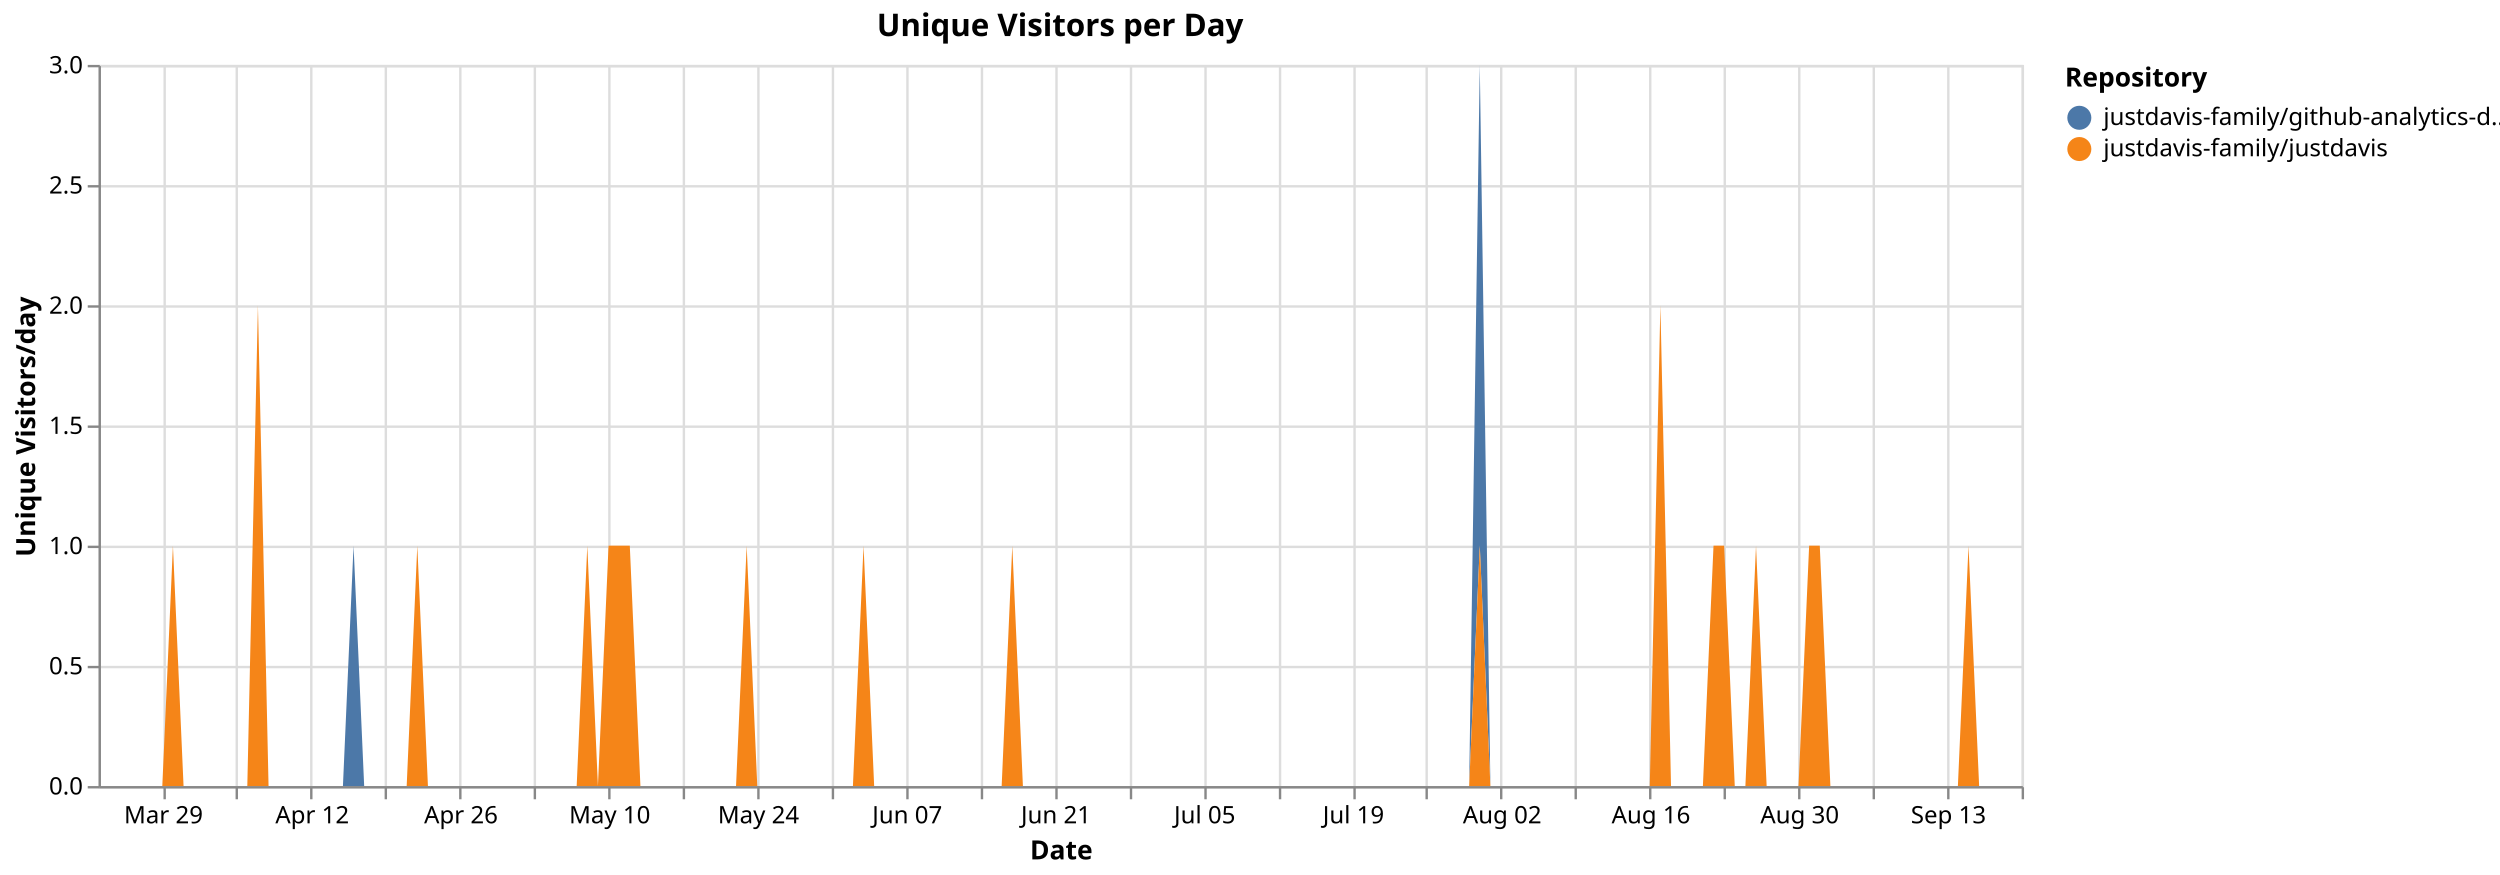
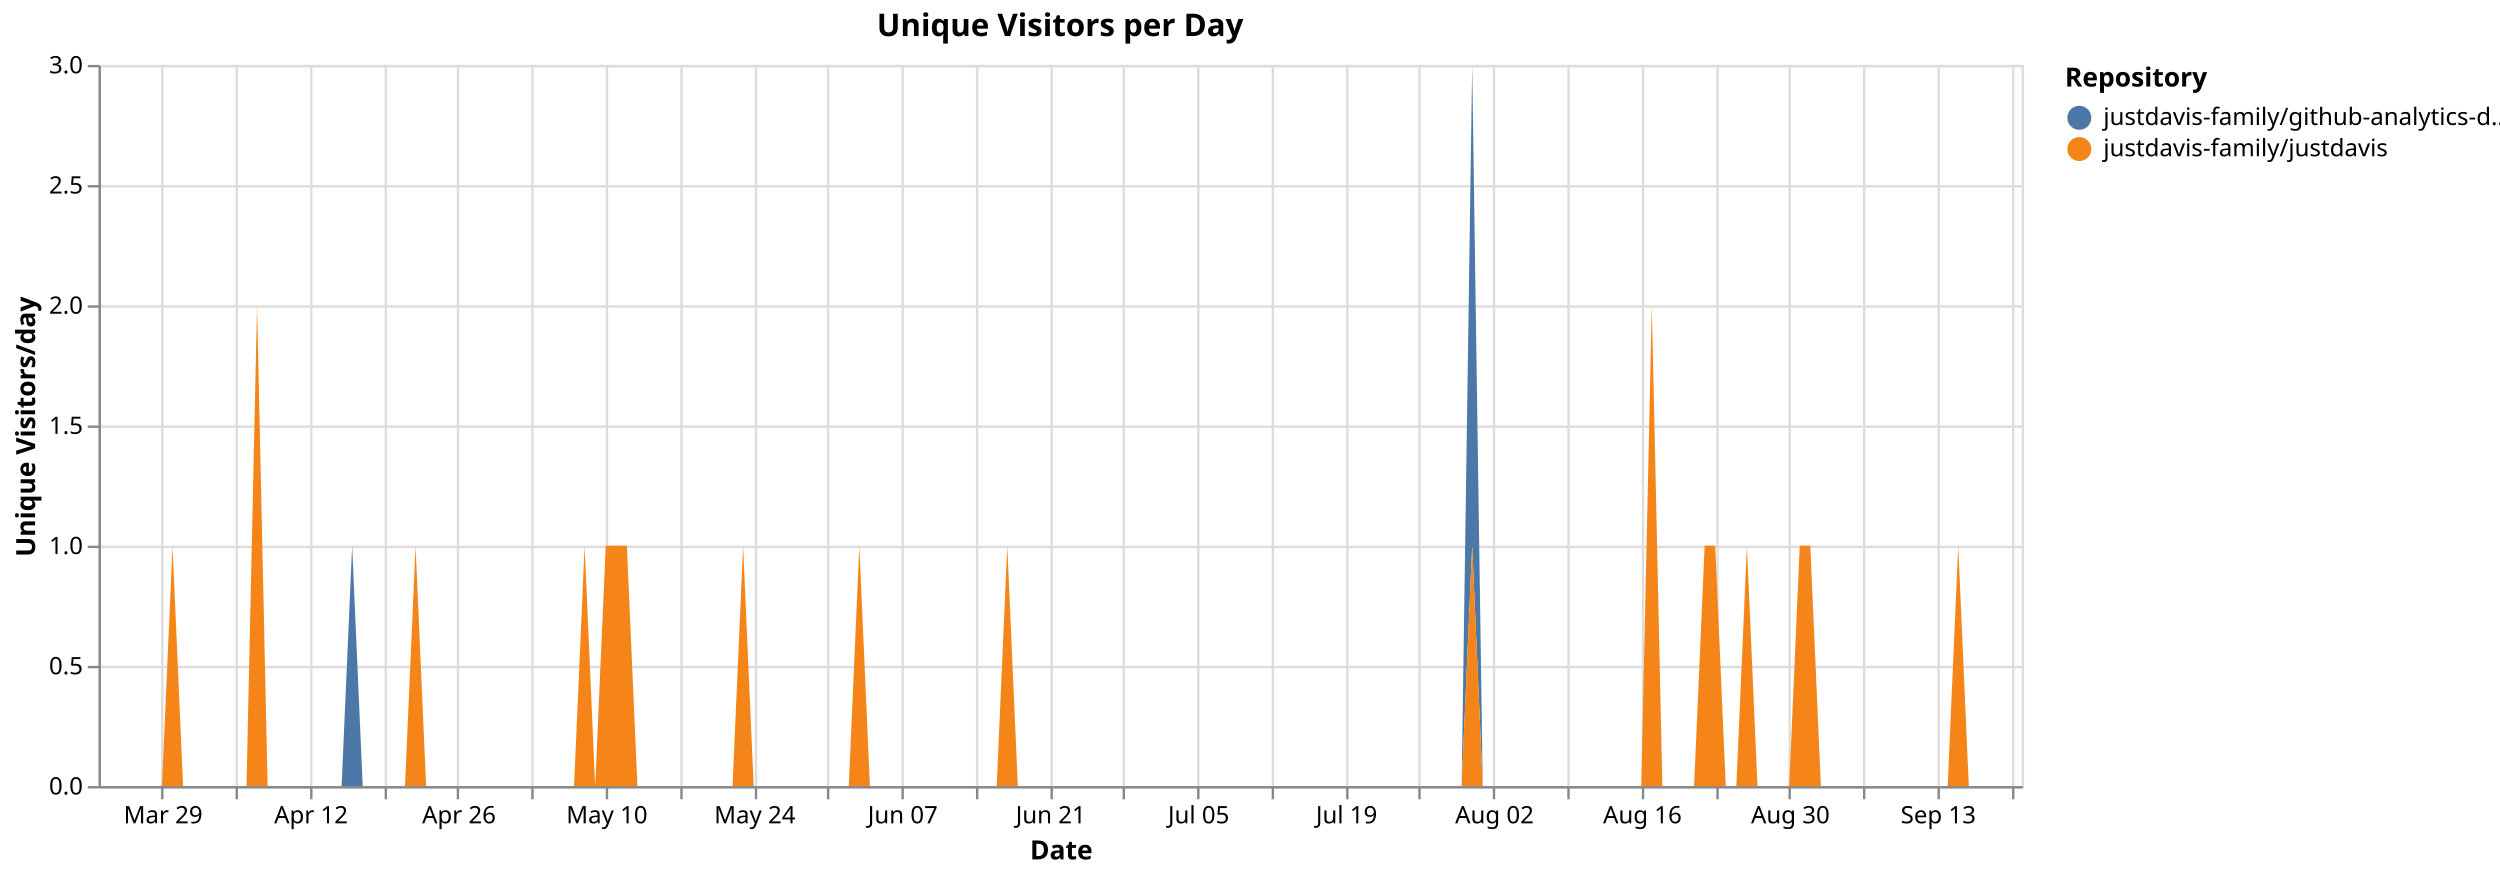
<svg xmlns="http://www.w3.org/2000/svg" version="1.1" class="marks" width="1040" height="364" viewBox="0 0 1040 364">
  <rect width="1040" height="364" fill="white" />
  <g fill="none" stroke-miterlimit="10" transform="translate(41,27)">
    <g class="mark-group role-frame root" role="graphics-object" aria-roledescription="group mark container">
      <g transform="translate(0,0)">
        <path class="background" aria-hidden="true" d="M0.5,0.5h800v300h-800Z" stroke="#ddd" />
        <g>
          <g class="mark-group role-axis" aria-hidden="true">
            <g transform="translate(0.5,300.5)">
              <path class="background" aria-hidden="true" d="M0,0h0v0h0Z" pointer-events="none" />
              <g>
                <g class="mark-rule role-axis-grid" pointer-events="none">
-                   <line transform="translate(27,-300)" x2="0" y2="300" stroke="#ddd" stroke-width="1" opacity="1" />
+                   <line transform="translate(26,-300)" x2="0" y2="300" stroke="#ddd" stroke-width="1" opacity="1" />
                  <line transform="translate(57,-300)" x2="0" y2="300" stroke="#ddd" stroke-width="1" opacity="1" />
                  <line transform="translate(88,-300)" x2="0" y2="300" stroke="#ddd" stroke-width="1" opacity="1" />
                  <line transform="translate(119,-300)" x2="0" y2="300" stroke="#ddd" stroke-width="1" opacity="1" />
-                   <line transform="translate(150,-300)" x2="0" y2="300" stroke="#ddd" stroke-width="1" opacity="1" />
-                   <line transform="translate(181,-300)" x2="0" y2="300" stroke="#ddd" stroke-width="1" opacity="1" />
-                   <line transform="translate(212,-300)" x2="0" y2="300" stroke="#ddd" stroke-width="1" opacity="1" />
-                   <line transform="translate(243,-300)" x2="0" y2="300" stroke="#ddd" stroke-width="1" opacity="1" />
-                   <line transform="translate(274,-300)" x2="0" y2="300" stroke="#ddd" stroke-width="1" opacity="1" />
-                   <line transform="translate(305,-300)" x2="0" y2="300" stroke="#ddd" stroke-width="1" opacity="1" />
-                   <line transform="translate(336,-300)" x2="0" y2="300" stroke="#ddd" stroke-width="1" opacity="1" />
-                   <line transform="translate(367,-300)" x2="0" y2="300" stroke="#ddd" stroke-width="1" opacity="1" />
-                   <line transform="translate(398,-300)" x2="0" y2="300" stroke="#ddd" stroke-width="1" opacity="1" />
-                   <line transform="translate(429,-300)" x2="0" y2="300" stroke="#ddd" stroke-width="1" opacity="1" />
-                   <line transform="translate(460,-300)" x2="0" y2="300" stroke="#ddd" stroke-width="1" opacity="1" />
-                   <line transform="translate(491,-300)" x2="0" y2="300" stroke="#ddd" stroke-width="1" opacity="1" />
-                   <line transform="translate(522,-300)" x2="0" y2="300" stroke="#ddd" stroke-width="1" opacity="1" />
-                   <line transform="translate(552,-300)" x2="0" y2="300" stroke="#ddd" stroke-width="1" opacity="1" />
-                   <line transform="translate(583,-300)" x2="0" y2="300" stroke="#ddd" stroke-width="1" opacity="1" />
-                   <line transform="translate(614,-300)" x2="0" y2="300" stroke="#ddd" stroke-width="1" opacity="1" />
-                   <line transform="translate(645,-300)" x2="0" y2="300" stroke="#ddd" stroke-width="1" opacity="1" />
-                   <line transform="translate(676,-300)" x2="0" y2="300" stroke="#ddd" stroke-width="1" opacity="1" />
-                   <line transform="translate(707,-300)" x2="0" y2="300" stroke="#ddd" stroke-width="1" opacity="1" />
-                   <line transform="translate(738,-300)" x2="0" y2="300" stroke="#ddd" stroke-width="1" opacity="1" />
-                   <line transform="translate(769,-300)" x2="0" y2="300" stroke="#ddd" stroke-width="1" opacity="1" />
-                   <line transform="translate(800,-300)" x2="0" y2="300" stroke="#ddd" stroke-width="1" opacity="1" />
+                   <line transform="translate(149,-300)" x2="0" y2="300" stroke="#ddd" stroke-width="1" opacity="1" />
+                   <line transform="translate(180,-300)" x2="0" y2="300" stroke="#ddd" stroke-width="1" opacity="1" />
+                   <line transform="translate(211,-300)" x2="0" y2="300" stroke="#ddd" stroke-width="1" opacity="1" />
+                   <line transform="translate(242,-300)" x2="0" y2="300" stroke="#ddd" stroke-width="1" opacity="1" />
+                   <line transform="translate(273,-300)" x2="0" y2="300" stroke="#ddd" stroke-width="1" opacity="1" />
+                   <line transform="translate(303,-300)" x2="0" y2="300" stroke="#ddd" stroke-width="1" opacity="1" />
+                   <line transform="translate(334,-300)" x2="0" y2="300" stroke="#ddd" stroke-width="1" opacity="1" />
+                   <line transform="translate(365,-300)" x2="0" y2="300" stroke="#ddd" stroke-width="1" opacity="1" />
+                   <line transform="translate(396,-300)" x2="0" y2="300" stroke="#ddd" stroke-width="1" opacity="1" />
+                   <line transform="translate(426,-300)" x2="0" y2="300" stroke="#ddd" stroke-width="1" opacity="1" />
+                   <line transform="translate(457,-300)" x2="0" y2="300" stroke="#ddd" stroke-width="1" opacity="1" />
+                   <line transform="translate(488,-300)" x2="0" y2="300" stroke="#ddd" stroke-width="1" opacity="1" />
+                   <line transform="translate(519,-300)" x2="0" y2="300" stroke="#ddd" stroke-width="1" opacity="1" />
+                   <line transform="translate(549,-300)" x2="0" y2="300" stroke="#ddd" stroke-width="1" opacity="1" />
+                   <line transform="translate(580,-300)" x2="0" y2="300" stroke="#ddd" stroke-width="1" opacity="1" />
+                   <line transform="translate(611,-300)" x2="0" y2="300" stroke="#ddd" stroke-width="1" opacity="1" />
+                   <line transform="translate(642,-300)" x2="0" y2="300" stroke="#ddd" stroke-width="1" opacity="1" />
+                   <line transform="translate(673,-300)" x2="0" y2="300" stroke="#ddd" stroke-width="1" opacity="1" />
+                   <line transform="translate(703,-300)" x2="0" y2="300" stroke="#ddd" stroke-width="1" opacity="1" />
+                   <line transform="translate(734,-300)" x2="0" y2="300" stroke="#ddd" stroke-width="1" opacity="1" />
+                   <line transform="translate(765,-300)" x2="0" y2="300" stroke="#ddd" stroke-width="1" opacity="1" />
+                   <line transform="translate(796,-300)" x2="0" y2="300" stroke="#ddd" stroke-width="1" opacity="1" />
                </g>
              </g>
              <path class="foreground" aria-hidden="true" d="" pointer-events="none" display="none" />
            </g>
          </g>
          <g class="mark-group role-axis" aria-hidden="true">
            <g transform="translate(0.5,0.5)">
              <path class="background" aria-hidden="true" d="M0,0h0v0h0Z" pointer-events="none" />
              <g>
                <g class="mark-rule role-axis-grid" pointer-events="none">
                  <line transform="translate(0,300)" x2="800" y2="0" stroke="#ddd" stroke-width="1" opacity="1" />
                  <line transform="translate(0,250)" x2="800" y2="0" stroke="#ddd" stroke-width="1" opacity="1" />
                  <line transform="translate(0,200)" x2="800" y2="0" stroke="#ddd" stroke-width="1" opacity="1" />
                  <line transform="translate(0,150)" x2="800" y2="0" stroke="#ddd" stroke-width="1" opacity="1" />
                  <line transform="translate(0,100)" x2="800" y2="0" stroke="#ddd" stroke-width="1" opacity="1" />
                  <line transform="translate(0,50)" x2="800" y2="0" stroke="#ddd" stroke-width="1" opacity="1" />
                  <line transform="translate(0,0)" x2="800" y2="0" stroke="#ddd" stroke-width="1" opacity="1" />
                </g>
              </g>
              <path class="foreground" aria-hidden="true" d="" pointer-events="none" display="none" />
            </g>
          </g>
-           <g class="mark-group role-axis" role="graphics-symbol" aria-roledescription="axis" aria-label="X-axis titled 'Date' for a time scale with values from Monday, 23 March 2026, 12:00:00 AM to Sunday, 20 September 2026, 12:00:00 AM">
+           <g class="mark-group role-axis" role="graphics-symbol" aria-roledescription="axis" aria-label="X-axis titled 'Date' for a time scale with values from Monday, 23 March 2026, 12:00:00 AM to Monday, 21 September 2026, 12:00:00 AM">
            <g transform="translate(0.5,300.5)">
              <path class="background" aria-hidden="true" d="M0,0h0v0h0Z" pointer-events="none" />
              <g>
                <g class="mark-rule role-axis-tick" pointer-events="none">
-                   <line transform="translate(27,0)" x2="0" y2="5" stroke="#888" stroke-width="1" opacity="1" />
+                   <line transform="translate(26,0)" x2="0" y2="5" stroke="#888" stroke-width="1" opacity="1" />
                  <line transform="translate(57,0)" x2="0" y2="5" stroke="#888" stroke-width="1" opacity="1" />
                  <line transform="translate(88,0)" x2="0" y2="5" stroke="#888" stroke-width="1" opacity="1" />
                  <line transform="translate(119,0)" x2="0" y2="5" stroke="#888" stroke-width="1" opacity="1" />
-                   <line transform="translate(150,0)" x2="0" y2="5" stroke="#888" stroke-width="1" opacity="1" />
-                   <line transform="translate(181,0)" x2="0" y2="5" stroke="#888" stroke-width="1" opacity="1" />
-                   <line transform="translate(212,0)" x2="0" y2="5" stroke="#888" stroke-width="1" opacity="1" />
-                   <line transform="translate(243,0)" x2="0" y2="5" stroke="#888" stroke-width="1" opacity="1" />
-                   <line transform="translate(274,0)" x2="0" y2="5" stroke="#888" stroke-width="1" opacity="1" />
-                   <line transform="translate(305,0)" x2="0" y2="5" stroke="#888" stroke-width="1" opacity="1" />
-                   <line transform="translate(336,0)" x2="0" y2="5" stroke="#888" stroke-width="1" opacity="1" />
-                   <line transform="translate(367,0)" x2="0" y2="5" stroke="#888" stroke-width="1" opacity="1" />
-                   <line transform="translate(398,0)" x2="0" y2="5" stroke="#888" stroke-width="1" opacity="1" />
-                   <line transform="translate(429,0)" x2="0" y2="5" stroke="#888" stroke-width="1" opacity="1" />
-                   <line transform="translate(460,0)" x2="0" y2="5" stroke="#888" stroke-width="1" opacity="1" />
-                   <line transform="translate(491,0)" x2="0" y2="5" stroke="#888" stroke-width="1" opacity="1" />
-                   <line transform="translate(522,0)" x2="0" y2="5" stroke="#888" stroke-width="1" opacity="1" />
-                   <line transform="translate(552,0)" x2="0" y2="5" stroke="#888" stroke-width="1" opacity="1" />
-                   <line transform="translate(583,0)" x2="0" y2="5" stroke="#888" stroke-width="1" opacity="1" />
-                   <line transform="translate(614,0)" x2="0" y2="5" stroke="#888" stroke-width="1" opacity="1" />
-                   <line transform="translate(645,0)" x2="0" y2="5" stroke="#888" stroke-width="1" opacity="1" />
-                   <line transform="translate(676,0)" x2="0" y2="5" stroke="#888" stroke-width="1" opacity="1" />
-                   <line transform="translate(707,0)" x2="0" y2="5" stroke="#888" stroke-width="1" opacity="1" />
-                   <line transform="translate(738,0)" x2="0" y2="5" stroke="#888" stroke-width="1" opacity="1" />
-                   <line transform="translate(769,0)" x2="0" y2="5" stroke="#888" stroke-width="1" opacity="1" />
-                   <line transform="translate(800,0)" x2="0" y2="5" stroke="#888" stroke-width="1" opacity="1" />
+                   <line transform="translate(149,0)" x2="0" y2="5" stroke="#888" stroke-width="1" opacity="1" />
+                   <line transform="translate(180,0)" x2="0" y2="5" stroke="#888" stroke-width="1" opacity="1" />
+                   <line transform="translate(211,0)" x2="0" y2="5" stroke="#888" stroke-width="1" opacity="1" />
+                   <line transform="translate(242,0)" x2="0" y2="5" stroke="#888" stroke-width="1" opacity="1" />
+                   <line transform="translate(273,0)" x2="0" y2="5" stroke="#888" stroke-width="1" opacity="1" />
+                   <line transform="translate(303,0)" x2="0" y2="5" stroke="#888" stroke-width="1" opacity="1" />
+                   <line transform="translate(334,0)" x2="0" y2="5" stroke="#888" stroke-width="1" opacity="1" />
+                   <line transform="translate(365,0)" x2="0" y2="5" stroke="#888" stroke-width="1" opacity="1" />
+                   <line transform="translate(396,0)" x2="0" y2="5" stroke="#888" stroke-width="1" opacity="1" />
+                   <line transform="translate(426,0)" x2="0" y2="5" stroke="#888" stroke-width="1" opacity="1" />
+                   <line transform="translate(457,0)" x2="0" y2="5" stroke="#888" stroke-width="1" opacity="1" />
+                   <line transform="translate(488,0)" x2="0" y2="5" stroke="#888" stroke-width="1" opacity="1" />
+                   <line transform="translate(519,0)" x2="0" y2="5" stroke="#888" stroke-width="1" opacity="1" />
+                   <line transform="translate(549,0)" x2="0" y2="5" stroke="#888" stroke-width="1" opacity="1" />
+                   <line transform="translate(580,0)" x2="0" y2="5" stroke="#888" stroke-width="1" opacity="1" />
+                   <line transform="translate(611,0)" x2="0" y2="5" stroke="#888" stroke-width="1" opacity="1" />
+                   <line transform="translate(642,0)" x2="0" y2="5" stroke="#888" stroke-width="1" opacity="1" />
+                   <line transform="translate(673,0)" x2="0" y2="5" stroke="#888" stroke-width="1" opacity="1" />
+                   <line transform="translate(703,0)" x2="0" y2="5" stroke="#888" stroke-width="1" opacity="1" />
+                   <line transform="translate(734,0)" x2="0" y2="5" stroke="#888" stroke-width="1" opacity="1" />
+                   <line transform="translate(765,0)" x2="0" y2="5" stroke="#888" stroke-width="1" opacity="1" />
+                   <line transform="translate(796,0)" x2="0" y2="5" stroke="#888" stroke-width="1" opacity="1" />
                </g>
                <g class="mark-text role-axis-label" pointer-events="none">
-                   <text text-anchor="middle" transform="translate(26.51934,15)" font-family="sans-serif" font-size="10px" fill="#000" opacity="1">Mar 29</text>
-                   <text text-anchor="middle" transform="translate(57.45856,15)" font-family="sans-serif" font-size="10px" fill="#000" opacity="0">Apr 05</text>
-                   <text text-anchor="middle" transform="translate(88.39779,15)" font-family="sans-serif" font-size="10px" fill="#000" opacity="1">Apr 12</text>
-                   <text text-anchor="middle" transform="translate(119.337,15)" font-family="sans-serif" font-size="10px" fill="#000" opacity="0">Apr 19</text>
-                   <text text-anchor="middle" transform="translate(150.2762,15)" font-family="sans-serif" font-size="10px" fill="#000" opacity="1">Apr 26</text>
-                   <text text-anchor="middle" transform="translate(181.2155,15)" font-family="sans-serif" font-size="10px" fill="#000" opacity="0">May 03</text>
-                   <text text-anchor="middle" transform="translate(212.1547,15)" font-family="sans-serif" font-size="10px" fill="#000" opacity="1">May 10</text>
-                   <text text-anchor="middle" transform="translate(243.0939,15)" font-family="sans-serif" font-size="10px" fill="#000" opacity="0">May 17</text>
-                   <text text-anchor="middle" transform="translate(274.0331,15)" font-family="sans-serif" font-size="10px" fill="#000" opacity="1">May 24</text>
-                   <text text-anchor="middle" transform="translate(304.9724,15)" font-family="sans-serif" font-size="10px" fill="#000" opacity="0">May 31</text>
-                   <text text-anchor="middle" transform="translate(335.9116,15)" font-family="sans-serif" font-size="10px" fill="#000" opacity="1">Jun 07</text>
-                   <text text-anchor="middle" transform="translate(366.8508,15)" font-family="sans-serif" font-size="10px" fill="#000" opacity="0">Jun 14</text>
-                   <text text-anchor="middle" transform="translate(397.7901,15)" font-family="sans-serif" font-size="10px" fill="#000" opacity="1">Jun 21</text>
-                   <text text-anchor="middle" transform="translate(428.7293,15)" font-family="sans-serif" font-size="10px" fill="#000" opacity="0">Jun 28</text>
-                   <text text-anchor="middle" transform="translate(459.6685,15)" font-family="sans-serif" font-size="10px" fill="#000" opacity="1">Jul 05</text>
-                   <text text-anchor="middle" transform="translate(490.6077,15)" font-family="sans-serif" font-size="10px" fill="#000" opacity="0">Jul 12</text>
-                   <text text-anchor="middle" transform="translate(521.547,15)" font-family="sans-serif" font-size="10px" fill="#000" opacity="1">Jul 19</text>
-                   <text text-anchor="middle" transform="translate(552.4862,15)" font-family="sans-serif" font-size="10px" fill="#000" opacity="0">Jul 26</text>
-                   <text text-anchor="middle" transform="translate(583.4254,15)" font-family="sans-serif" font-size="10px" fill="#000" opacity="1">Aug 02</text>
-                   <text text-anchor="middle" transform="translate(614.3646,15)" font-family="sans-serif" font-size="10px" fill="#000" opacity="0">Aug 09</text>
-                   <text text-anchor="middle" transform="translate(645.3039,15)" font-family="sans-serif" font-size="10px" fill="#000" opacity="1">Aug 16</text>
-                   <text text-anchor="middle" transform="translate(676.2431,15)" font-family="sans-serif" font-size="10px" fill="#000" opacity="0">Aug 23</text>
-                   <text text-anchor="middle" transform="translate(707.1823,15)" font-family="sans-serif" font-size="10px" fill="#000" opacity="1">Aug 30</text>
-                   <text text-anchor="middle" transform="translate(738.1215,15)" font-family="sans-serif" font-size="10px" fill="#000" opacity="0">Sep 06</text>
-                   <text text-anchor="middle" transform="translate(769.0608,15)" font-family="sans-serif" font-size="10px" fill="#000" opacity="1">Sep 13</text>
-                   <text text-anchor="end" transform="translate(800,15)" font-family="sans-serif" font-size="10px" fill="#000" opacity="0">Sep 20</text>
+                   <text text-anchor="middle" transform="translate(26.37363,15)" font-family="sans-serif" font-size="10px" fill="#000" opacity="1">Mar 29</text>
+                   <text text-anchor="middle" transform="translate(57.14286,15)" font-family="sans-serif" font-size="10px" fill="#000" opacity="0">Apr 05</text>
+                   <text text-anchor="middle" transform="translate(87.91209,15)" font-family="sans-serif" font-size="10px" fill="#000" opacity="1">Apr 12</text>
+                   <text text-anchor="middle" transform="translate(118.6813,15)" font-family="sans-serif" font-size="10px" fill="#000" opacity="0">Apr 19</text>
+                   <text text-anchor="middle" transform="translate(149.4505,15)" font-family="sans-serif" font-size="10px" fill="#000" opacity="1">Apr 26</text>
+                   <text text-anchor="middle" transform="translate(180.2198,15)" font-family="sans-serif" font-size="10px" fill="#000" opacity="0">May 03</text>
+                   <text text-anchor="middle" transform="translate(210.989,15)" font-family="sans-serif" font-size="10px" fill="#000" opacity="1">May 10</text>
+                   <text text-anchor="middle" transform="translate(241.7582,15)" font-family="sans-serif" font-size="10px" fill="#000" opacity="0">May 17</text>
+                   <text text-anchor="middle" transform="translate(272.5275,15)" font-family="sans-serif" font-size="10px" fill="#000" opacity="1">May 24</text>
+                   <text text-anchor="middle" transform="translate(303.2967,15)" font-family="sans-serif" font-size="10px" fill="#000" opacity="0">May 31</text>
+                   <text text-anchor="middle" transform="translate(334.0659,15)" font-family="sans-serif" font-size="10px" fill="#000" opacity="1">Jun 07</text>
+                   <text text-anchor="middle" transform="translate(364.8352,15)" font-family="sans-serif" font-size="10px" fill="#000" opacity="0">Jun 14</text>
+                   <text text-anchor="middle" transform="translate(395.6044,15)" font-family="sans-serif" font-size="10px" fill="#000" opacity="1">Jun 21</text>
+                   <text text-anchor="middle" transform="translate(426.3736,15)" font-family="sans-serif" font-size="10px" fill="#000" opacity="0">Jun 28</text>
+                   <text text-anchor="middle" transform="translate(457.1429,15)" font-family="sans-serif" font-size="10px" fill="#000" opacity="1">Jul 05</text>
+                   <text text-anchor="middle" transform="translate(487.9121,15)" font-family="sans-serif" font-size="10px" fill="#000" opacity="0">Jul 12</text>
+                   <text text-anchor="middle" transform="translate(518.6813,15)" font-family="sans-serif" font-size="10px" fill="#000" opacity="1">Jul 19</text>
+                   <text text-anchor="middle" transform="translate(549.4505,15)" font-family="sans-serif" font-size="10px" fill="#000" opacity="0">Jul 26</text>
+                   <text text-anchor="middle" transform="translate(580.2198,15)" font-family="sans-serif" font-size="10px" fill="#000" opacity="1">Aug 02</text>
+                   <text text-anchor="middle" transform="translate(610.989,15)" font-family="sans-serif" font-size="10px" fill="#000" opacity="0">Aug 09</text>
+                   <text text-anchor="middle" transform="translate(641.7582,15)" font-family="sans-serif" font-size="10px" fill="#000" opacity="1">Aug 16</text>
+                   <text text-anchor="middle" transform="translate(672.5275,15)" font-family="sans-serif" font-size="10px" fill="#000" opacity="0">Aug 23</text>
+                   <text text-anchor="middle" transform="translate(703.2967,15)" font-family="sans-serif" font-size="10px" fill="#000" opacity="1">Aug 30</text>
+                   <text text-anchor="middle" transform="translate(734.0659,15)" font-family="sans-serif" font-size="10px" fill="#000" opacity="0">Sep 06</text>
+                   <text text-anchor="middle" transform="translate(764.8352,15)" font-family="sans-serif" font-size="10px" fill="#000" opacity="1">Sep 13</text>
+                   <text text-anchor="middle" transform="translate(795.6044,15)" font-family="sans-serif" font-size="10px" fill="#000" opacity="0">Sep 20</text>
                </g>
                <g class="mark-rule role-axis-domain" pointer-events="none">
                  <line transform="translate(0,0)" x2="800" y2="0" stroke="#888" stroke-width="1" opacity="1" />
                </g>
                <g class="mark-text role-axis-title" pointer-events="none">
                  <text text-anchor="middle" transform="translate(400,30)" font-family="sans-serif" font-size="11px" font-weight="bold" fill="#000" opacity="1">Date</text>
                </g>
              </g>
              <path class="foreground" aria-hidden="true" d="" pointer-events="none" display="none" />
            </g>
          </g>
          <g class="mark-group role-axis" role="graphics-symbol" aria-roledescription="axis" aria-label="Y-axis titled 'Unique Visitors/day' for a linear scale with values from 0.0 to 3.0">
            <g transform="translate(0.5,0.5)">
              <path class="background" aria-hidden="true" d="M0,0h0v0h0Z" pointer-events="none" />
              <g>
                <g class="mark-rule role-axis-tick" pointer-events="none">
                  <line transform="translate(0,300)" x2="-5" y2="0" stroke="#888" stroke-width="1" opacity="1" />
                  <line transform="translate(0,250)" x2="-5" y2="0" stroke="#888" stroke-width="1" opacity="1" />
                  <line transform="translate(0,200)" x2="-5" y2="0" stroke="#888" stroke-width="1" opacity="1" />
                  <line transform="translate(0,150)" x2="-5" y2="0" stroke="#888" stroke-width="1" opacity="1" />
                  <line transform="translate(0,100)" x2="-5" y2="0" stroke="#888" stroke-width="1" opacity="1" />
                  <line transform="translate(0,50)" x2="-5" y2="0" stroke="#888" stroke-width="1" opacity="1" />
                  <line transform="translate(0,0)" x2="-5" y2="0" stroke="#888" stroke-width="1" opacity="1" />
                </g>
                <g class="mark-text role-axis-label" pointer-events="none">
                  <text text-anchor="end" transform="translate(-7,303)" font-family="sans-serif" font-size="10px" fill="#000" opacity="1">0.0</text>
                  <text text-anchor="end" transform="translate(-7,253)" font-family="sans-serif" font-size="10px" fill="#000" opacity="1">0.5</text>
                  <text text-anchor="end" transform="translate(-7,203)" font-family="sans-serif" font-size="10px" fill="#000" opacity="1">1.0</text>
                  <text text-anchor="end" transform="translate(-7,153)" font-family="sans-serif" font-size="10px" fill="#000" opacity="1">1.5</text>
                  <text text-anchor="end" transform="translate(-7,103)" font-family="sans-serif" font-size="10px" fill="#000" opacity="1">2.0</text>
                  <text text-anchor="end" transform="translate(-7,53)" font-family="sans-serif" font-size="10px" fill="#000" opacity="1">2.5</text>
                  <text text-anchor="end" transform="translate(-7,3)" font-family="sans-serif" font-size="10px" fill="#000" opacity="1">3.0</text>
                </g>
                <g class="mark-rule role-axis-domain" pointer-events="none">
                  <line transform="translate(0,300)" x2="0" y2="-300" stroke="#888" stroke-width="1" opacity="1" />
                </g>
                <g class="mark-text role-axis-title" pointer-events="none">
                  <text text-anchor="middle" transform="translate(-24.90137,150) rotate(-90) translate(0,-2)" font-family="sans-serif" font-size="11px" font-weight="bold" fill="#000" opacity="1">Unique Visitors/day</text>
                </g>
              </g>
              <path class="foreground" aria-hidden="true" d="" pointer-events="none" display="none" />
            </g>
          </g>
          <g class="mark-group role-scope pathgroup" role="graphics-object" aria-roledescription="group mark container">
            <g transform="translate(0,0)">
              <path class="background" aria-hidden="true" d="M0,0h800v300h-800Z" />
              <g>
                <g class="mark-area role-mark marks" role="graphics-object" aria-roledescription="area mark container">
-                   <path aria-label="Date: Mar 23, 2026; Unique Visitors/day: 0; Repository: justdavis-family/github-analytics-data" role="graphics-symbol" aria-roledescription="area mark" d="M0,300L4.42,300L8.84,300L13.26,300L17.68,300L22.099,300L26.519,300L30.939,200L35.359,300L39.779,300L44.199,300L48.619,300L53.039,300L57.459,300L61.878,300L66.298,100L70.718,300L75.138,300L79.558,300L83.978,300L88.398,300L92.818,300L97.238,300L101.657,300L106.077,200L110.497,300L114.917,300L119.337,300L123.757,300L128.177,300L132.597,200L137.017,300L141.436,300L145.856,300L150.276,300L154.696,300L159.116,300L163.536,300L167.956,300L172.376,300L176.796,300L181.215,300L185.635,300L190.055,300L194.475,300L198.895,300L203.315,200L207.735,300L212.155,200L216.575,200L220.994,200L225.414,300L229.834,300L234.254,300L238.674,300L243.094,300L247.514,300L251.934,300L256.354,300L260.773,300L265.193,300L269.613,200L274.033,300L278.453,300L282.873,300L287.293,300L291.713,300L296.133,300L300.552,300L304.972,300L309.392,300L313.812,300L318.232,200L322.652,300L327.072,300L331.492,300L335.912,300L340.331,300L344.751,300L349.171,300L353.591,300L358.011,300L362.431,300L366.851,300L371.271,300L375.691,300L380.11,200L384.53,300L388.95,300L393.37,300L397.79,300L402.21,300L406.63,300L411.05,300L415.47,300L419.89,300L424.309,300L428.729,300L433.149,300L437.569,300L441.989,300L446.409,300L450.829,300L455.249,300L459.669,300L464.088,300L468.508,300L472.928,300L477.348,300L481.768,300L486.188,300L490.608,300L495.028,300L499.448,300L503.867,300L508.287,300L512.707,300L517.127,300L521.547,300L525.967,300L530.387,300L534.807,300L539.227,300L543.646,300L548.066,300L552.486,300L556.906,300L561.326,300L565.746,300L570.166,300L574.586,0L579.006,300L583.425,300L587.845,300L592.265,300L596.685,300L601.105,300L605.525,300L609.945,300L614.365,300L618.785,300L623.204,300L627.624,300L632.044,300L636.464,300L640.884,300L645.304,300L649.724,100L654.144,300L658.564,300L662.983,300L667.403,300L671.823,200L676.243,200L680.663,300L685.083,300L689.503,200L693.923,300L698.343,300L702.762,300L707.182,300L711.602,200L716.022,200L720.442,300L724.862,300L729.282,300L733.702,300L738.122,300L742.541,300L746.961,300L751.381,300L755.801,300L760.221,300L764.641,300L769.061,300L773.481,300L777.901,200L782.32,300L786.74,300L791.16,300L795.58,300L800,300L800,300L795.58,300L791.16,300L786.74,300L782.32,300L777.901,200L773.481,300L769.061,300L764.641,300L760.221,300L755.801,300L751.381,300L746.961,300L742.541,300L738.122,300L733.702,300L729.282,300L724.862,300L720.442,300L716.022,200L711.602,200L707.182,300L702.762,300L698.343,300L693.923,300L689.503,200L685.083,300L680.663,300L676.243,200L671.823,200L667.403,300L662.983,300L658.564,300L654.144,300L649.724,100L645.304,300L640.884,300L636.464,300L632.044,300L627.624,300L623.204,300L618.785,300L614.365,300L609.945,300L605.525,300L601.105,300L596.685,300L592.265,300L587.845,300L583.425,300L579.006,300L574.586,200L570.166,300L565.746,300L561.326,300L556.906,300L552.486,300L548.066,300L543.646,300L539.227,300L534.807,300L530.387,300L525.967,300L521.547,300L517.127,300L512.707,300L508.287,300L503.867,300L499.448,300L495.028,300L490.608,300L486.188,300L481.768,300L477.348,300L472.928,300L468.508,300L464.088,300L459.669,300L455.249,300L450.829,300L446.409,300L441.989,300L437.569,300L433.149,300L428.729,300L424.309,300L419.89,300L415.47,300L411.05,300L406.63,300L402.21,300L397.79,300L393.37,300L388.95,300L384.53,300L380.11,200L375.691,300L371.271,300L366.851,300L362.431,300L358.011,300L353.591,300L349.171,300L344.751,300L340.331,300L335.912,300L331.492,300L327.072,300L322.652,300L318.232,200L313.812,300L309.392,300L304.972,300L300.552,300L296.133,300L291.713,300L287.293,300L282.873,300L278.453,300L274.033,300L269.613,200L265.193,300L260.773,300L256.354,300L251.934,300L247.514,300L243.094,300L238.674,300L234.254,300L229.834,300L225.414,300L220.994,200L216.575,200L212.155,200L207.735,300L203.315,200L198.895,300L194.475,300L190.055,300L185.635,300L181.215,300L176.796,300L172.376,300L167.956,300L163.536,300L159.116,300L154.696,300L150.276,300L145.856,300L141.436,300L137.017,300L132.597,200L128.177,300L123.757,300L119.337,300L114.917,300L110.497,300L106.077,300L101.657,300L97.238,300L92.818,300L88.398,300L83.978,300L79.558,300L75.138,300L70.718,300L66.298,100L61.878,300L57.459,300L53.039,300L48.619,300L44.199,300L39.779,300L35.359,300L30.939,200L26.519,300L22.099,300L17.68,300L13.26,300L8.84,300L4.42,300L0,300Z" fill="#4c78a8" />
+                   <path aria-label="Date: Mar 23, 2026; Unique Visitors/day: 0; Repository: justdavis-family/github-analytics-data" role="graphics-symbol" aria-roledescription="area mark" d="M0,300L4.396,300L8.791,300L13.187,300L17.582,300L21.978,300L26.374,300L30.769,200L35.165,300L39.56,300L43.956,300L48.352,300L52.747,300L57.143,300L61.538,300L65.934,100L70.33,300L74.725,300L79.121,300L83.516,300L87.912,300L92.308,300L96.703,300L101.099,300L105.495,200L109.89,300L114.286,300L118.681,300L123.077,300L127.473,300L131.868,200L136.264,300L140.659,300L145.055,300L149.451,300L153.846,300L158.242,300L162.637,300L167.033,300L171.429,300L175.824,300L180.22,300L184.615,300L189.011,300L193.407,300L197.802,300L202.198,200L206.593,300L210.989,200L215.385,200L219.78,200L224.176,300L228.571,300L232.967,300L237.363,300L241.758,300L246.154,300L250.549,300L254.945,300L259.341,300L263.736,300L268.132,200L272.527,300L276.923,300L281.319,300L285.714,300L290.11,300L294.505,300L298.901,300L303.297,300L307.692,300L312.088,300L316.484,200L320.879,300L325.275,300L329.67,300L334.066,300L338.462,300L342.857,300L347.253,300L351.648,300L356.044,300L360.44,300L364.835,300L369.231,300L373.626,300L378.022,200L382.418,300L386.813,300L391.209,300L395.604,300L400,300L404.396,300L408.791,300L413.187,300L417.582,300L421.978,300L426.374,300L430.769,300L435.165,300L439.56,300L443.956,300L448.352,300L452.747,300L457.143,300L461.538,300L465.934,300L470.33,300L474.725,300L479.121,300L483.516,300L487.912,300L492.308,300L496.703,300L501.099,300L505.495,300L509.89,300L514.286,300L518.681,300L523.077,300L527.473,300L531.868,300L536.264,300L540.659,300L545.055,300L549.451,300L553.846,300L558.242,300L562.637,300L567.033,300L571.429,0L575.824,300L580.22,300L584.615,300L589.011,300L593.407,300L597.802,300L602.198,300L606.593,300L610.989,300L615.385,300L619.78,300L624.176,300L628.571,300L632.967,300L637.363,300L641.758,300L646.154,100L650.549,300L654.945,300L659.341,300L663.736,300L668.132,200L672.527,200L676.923,300L681.319,300L685.714,200L690.11,300L694.505,300L698.901,300L703.297,300L707.692,200L712.088,200L716.484,300L720.879,300L725.275,300L729.67,300L734.066,300L738.462,300L742.857,300L747.253,300L751.648,300L756.044,300L760.44,300L764.835,300L769.231,300L773.626,200L778.022,300L782.418,300L786.813,300L791.209,300L795.604,300L800,300L800,300L795.604,300L791.209,300L786.813,300L782.418,300L778.022,300L773.626,200L769.231,300L764.835,300L760.44,300L756.044,300L751.648,300L747.253,300L742.857,300L738.462,300L734.066,300L729.67,300L725.275,300L720.879,300L716.484,300L712.088,200L707.692,200L703.297,300L698.901,300L694.505,300L690.11,300L685.714,200L681.319,300L676.923,300L672.527,200L668.132,200L663.736,300L659.341,300L654.945,300L650.549,300L646.154,100L641.758,300L637.363,300L632.967,300L628.571,300L624.176,300L619.78,300L615.385,300L610.989,300L606.593,300L602.198,300L597.802,300L593.407,300L589.011,300L584.615,300L580.22,300L575.824,300L571.429,200L567.033,300L562.637,300L558.242,300L553.846,300L549.451,300L545.055,300L540.659,300L536.264,300L531.868,300L527.473,300L523.077,300L518.681,300L514.286,300L509.89,300L505.495,300L501.099,300L496.703,300L492.308,300L487.912,300L483.516,300L479.121,300L474.725,300L470.33,300L465.934,300L461.538,300L457.143,300L452.747,300L448.352,300L443.956,300L439.56,300L435.165,300L430.769,300L426.374,300L421.978,300L417.582,300L413.187,300L408.791,300L404.396,300L400,300L395.604,300L391.209,300L386.813,300L382.418,300L378.022,200L373.626,300L369.231,300L364.835,300L360.44,300L356.044,300L351.648,300L347.253,300L342.857,300L338.462,300L334.066,300L329.67,300L325.275,300L320.879,300L316.484,200L312.088,300L307.692,300L303.297,300L298.901,300L294.505,300L290.11,300L285.714,300L281.319,300L276.923,300L272.527,300L268.132,200L263.736,300L259.341,300L254.945,300L250.549,300L246.154,300L241.758,300L237.363,300L232.967,300L228.571,300L224.176,300L219.78,200L215.385,200L210.989,200L206.593,300L202.198,200L197.802,300L193.407,300L189.011,300L184.615,300L180.22,300L175.824,300L171.429,300L167.033,300L162.637,300L158.242,300L153.846,300L149.451,300L145.055,300L140.659,300L136.264,300L131.868,200L127.473,300L123.077,300L118.681,300L114.286,300L109.89,300L105.495,300L101.099,300L96.703,300L92.308,300L87.912,300L83.516,300L79.121,300L74.725,300L70.33,300L65.934,100L61.538,300L57.143,300L52.747,300L48.352,300L43.956,300L39.56,300L35.165,300L30.769,200L26.374,300L21.978,300L17.582,300L13.187,300L8.791,300L4.396,300L0,300Z" fill="#4c78a8" />
                </g>
              </g>
              <path class="foreground" aria-hidden="true" d="" display="none" />
            </g>
            <g transform="translate(0,0)">
              <path class="background" aria-hidden="true" d="M0,0h800v300h-800Z" />
              <g>
                <g class="mark-area role-mark marks" role="graphics-object" aria-roledescription="area mark container">
-                   <path aria-label="Date: Mar 23, 2026; Unique Visitors/day: 0; Repository: justdavis-family/justdavis" role="graphics-symbol" aria-roledescription="area mark" d="M0,300L4.42,300L8.84,300L13.26,300L17.68,300L22.099,300L26.519,300L30.939,200L35.359,300L39.779,300L44.199,300L48.619,300L53.039,300L57.459,300L61.878,300L66.298,100L70.718,300L75.138,300L79.558,300L83.978,300L88.398,300L92.818,300L97.238,300L101.657,300L106.077,300L110.497,300L114.917,300L119.337,300L123.757,300L128.177,300L132.597,200L137.017,300L141.436,300L145.856,300L150.276,300L154.696,300L159.116,300L163.536,300L167.956,300L172.376,300L176.796,300L181.215,300L185.635,300L190.055,300L194.475,300L198.895,300L203.315,200L207.735,300L212.155,200L216.575,200L220.994,200L225.414,300L229.834,300L234.254,300L238.674,300L243.094,300L247.514,300L251.934,300L256.354,300L260.773,300L265.193,300L269.613,200L274.033,300L278.453,300L282.873,300L287.293,300L291.713,300L296.133,300L300.552,300L304.972,300L309.392,300L313.812,300L318.232,200L322.652,300L327.072,300L331.492,300L335.912,300L340.331,300L344.751,300L349.171,300L353.591,300L358.011,300L362.431,300L366.851,300L371.271,300L375.691,300L380.11,200L384.53,300L388.95,300L393.37,300L397.79,300L402.21,300L406.63,300L411.05,300L415.47,300L419.89,300L424.309,300L428.729,300L433.149,300L437.569,300L441.989,300L446.409,300L450.829,300L455.249,300L459.669,300L464.088,300L468.508,300L472.928,300L477.348,300L481.768,300L486.188,300L490.608,300L495.028,300L499.448,300L503.867,300L508.287,300L512.707,300L517.127,300L521.547,300L525.967,300L530.387,300L534.807,300L539.227,300L543.646,300L548.066,300L552.486,300L556.906,300L561.326,300L565.746,300L570.166,300L574.586,200L579.006,300L583.425,300L587.845,300L592.265,300L596.685,300L601.105,300L605.525,300L609.945,300L614.365,300L618.785,300L623.204,300L627.624,300L632.044,300L636.464,300L640.884,300L645.304,300L649.724,100L654.144,300L658.564,300L662.983,300L667.403,300L671.823,200L676.243,200L680.663,300L685.083,300L689.503,200L693.923,300L698.343,300L702.762,300L707.182,300L711.602,200L716.022,200L720.442,300L724.862,300L729.282,300L733.702,300L738.122,300L742.541,300L746.961,300L751.381,300L755.801,300L760.221,300L764.641,300L769.061,300L773.481,300L777.901,200L782.32,300L786.74,300L791.16,300L795.58,300L800,300L800,300L795.58,300L791.16,300L786.74,300L782.32,300L777.901,300L773.481,300L769.061,300L764.641,300L760.221,300L755.801,300L751.381,300L746.961,300L742.541,300L738.122,300L733.702,300L729.282,300L724.862,300L720.442,300L716.022,300L711.602,300L707.182,300L702.762,300L698.343,300L693.923,300L689.503,300L685.083,300L680.663,300L676.243,300L671.823,300L667.403,300L662.983,300L658.564,300L654.144,300L649.724,300L645.304,300L640.884,300L636.464,300L632.044,300L627.624,300L623.204,300L618.785,300L614.365,300L609.945,300L605.525,300L601.105,300L596.685,300L592.265,300L587.845,300L583.425,300L579.006,300L574.586,300L570.166,300L565.746,300L561.326,300L556.906,300L552.486,300L548.066,300L543.646,300L539.227,300L534.807,300L530.387,300L525.967,300L521.547,300L517.127,300L512.707,300L508.287,300L503.867,300L499.448,300L495.028,300L490.608,300L486.188,300L481.768,300L477.348,300L472.928,300L468.508,300L464.088,300L459.669,300L455.249,300L450.829,300L446.409,300L441.989,300L437.569,300L433.149,300L428.729,300L424.309,300L419.89,300L415.47,300L411.05,300L406.63,300L402.21,300L397.79,300L393.37,300L388.95,300L384.53,300L380.11,300L375.691,300L371.271,300L366.851,300L362.431,300L358.011,300L353.591,300L349.171,300L344.751,300L340.331,300L335.912,300L331.492,300L327.072,300L322.652,300L318.232,300L313.812,300L309.392,300L304.972,300L300.552,300L296.133,300L291.713,300L287.293,300L282.873,300L278.453,300L274.033,300L269.613,300L265.193,300L260.773,300L256.354,300L251.934,300L247.514,300L243.094,300L238.674,300L234.254,300L229.834,300L225.414,300L220.994,300L216.575,300L212.155,300L207.735,300L203.315,300L198.895,300L194.475,300L190.055,300L185.635,300L181.215,300L176.796,300L172.376,300L167.956,300L163.536,300L159.116,300L154.696,300L150.276,300L145.856,300L141.436,300L137.017,300L132.597,300L128.177,300L123.757,300L119.337,300L114.917,300L110.497,300L106.077,300L101.657,300L97.238,300L92.818,300L88.398,300L83.978,300L79.558,300L75.138,300L70.718,300L66.298,300L61.878,300L57.459,300L53.039,300L48.619,300L44.199,300L39.779,300L35.359,300L30.939,300L26.519,300L22.099,300L17.68,300L13.26,300L8.84,300L4.42,300L0,300Z" fill="#f58518" />
+                   <path aria-label="Date: Mar 23, 2026; Unique Visitors/day: 0; Repository: justdavis-family/justdavis" role="graphics-symbol" aria-roledescription="area mark" d="M0,300L4.396,300L8.791,300L13.187,300L17.582,300L21.978,300L26.374,300L30.769,200L35.165,300L39.56,300L43.956,300L48.352,300L52.747,300L57.143,300L61.538,300L65.934,100L70.33,300L74.725,300L79.121,300L83.516,300L87.912,300L92.308,300L96.703,300L101.099,300L105.495,300L109.89,300L114.286,300L118.681,300L123.077,300L127.473,300L131.868,200L136.264,300L140.659,300L145.055,300L149.451,300L153.846,300L158.242,300L162.637,300L167.033,300L171.429,300L175.824,300L180.22,300L184.615,300L189.011,300L193.407,300L197.802,300L202.198,200L206.593,300L210.989,200L215.385,200L219.78,200L224.176,300L228.571,300L232.967,300L237.363,300L241.758,300L246.154,300L250.549,300L254.945,300L259.341,300L263.736,300L268.132,200L272.527,300L276.923,300L281.319,300L285.714,300L290.11,300L294.505,300L298.901,300L303.297,300L307.692,300L312.088,300L316.484,200L320.879,300L325.275,300L329.67,300L334.066,300L338.462,300L342.857,300L347.253,300L351.648,300L356.044,300L360.44,300L364.835,300L369.231,300L373.626,300L378.022,200L382.418,300L386.813,300L391.209,300L395.604,300L400,300L404.396,300L408.791,300L413.187,300L417.582,300L421.978,300L426.374,300L430.769,300L435.165,300L439.56,300L443.956,300L448.352,300L452.747,300L457.143,300L461.538,300L465.934,300L470.33,300L474.725,300L479.121,300L483.516,300L487.912,300L492.308,300L496.703,300L501.099,300L505.495,300L509.89,300L514.286,300L518.681,300L523.077,300L527.473,300L531.868,300L536.264,300L540.659,300L545.055,300L549.451,300L553.846,300L558.242,300L562.637,300L567.033,300L571.429,200L575.824,300L580.22,300L584.615,300L589.011,300L593.407,300L597.802,300L602.198,300L606.593,300L610.989,300L615.385,300L619.78,300L624.176,300L628.571,300L632.967,300L637.363,300L641.758,300L646.154,100L650.549,300L654.945,300L659.341,300L663.736,300L668.132,200L672.527,200L676.923,300L681.319,300L685.714,200L690.11,300L694.505,300L698.901,300L703.297,300L707.692,200L712.088,200L716.484,300L720.879,300L725.275,300L729.67,300L734.066,300L738.462,300L742.857,300L747.253,300L751.648,300L756.044,300L760.44,300L764.835,300L769.231,300L773.626,200L778.022,300L782.418,300L786.813,300L791.209,300L795.604,300L800,300L800,300L795.604,300L791.209,300L786.813,300L782.418,300L778.022,300L773.626,300L769.231,300L764.835,300L760.44,300L756.044,300L751.648,300L747.253,300L742.857,300L738.462,300L734.066,300L729.67,300L725.275,300L720.879,300L716.484,300L712.088,300L707.692,300L703.297,300L698.901,300L694.505,300L690.11,300L685.714,300L681.319,300L676.923,300L672.527,300L668.132,300L663.736,300L659.341,300L654.945,300L650.549,300L646.154,300L641.758,300L637.363,300L632.967,300L628.571,300L624.176,300L619.78,300L615.385,300L610.989,300L606.593,300L602.198,300L597.802,300L593.407,300L589.011,300L584.615,300L580.22,300L575.824,300L571.429,300L567.033,300L562.637,300L558.242,300L553.846,300L549.451,300L545.055,300L540.659,300L536.264,300L531.868,300L527.473,300L523.077,300L518.681,300L514.286,300L509.89,300L505.495,300L501.099,300L496.703,300L492.308,300L487.912,300L483.516,300L479.121,300L474.725,300L470.33,300L465.934,300L461.538,300L457.143,300L452.747,300L448.352,300L443.956,300L439.56,300L435.165,300L430.769,300L426.374,300L421.978,300L417.582,300L413.187,300L408.791,300L404.396,300L400,300L395.604,300L391.209,300L386.813,300L382.418,300L378.022,300L373.626,300L369.231,300L364.835,300L360.44,300L356.044,300L351.648,300L347.253,300L342.857,300L338.462,300L334.066,300L329.67,300L325.275,300L320.879,300L316.484,300L312.088,300L307.692,300L303.297,300L298.901,300L294.505,300L290.11,300L285.714,300L281.319,300L276.923,300L272.527,300L268.132,300L263.736,300L259.341,300L254.945,300L250.549,300L246.154,300L241.758,300L237.363,300L232.967,300L228.571,300L224.176,300L219.78,300L215.385,300L210.989,300L206.593,300L202.198,300L197.802,300L193.407,300L189.011,300L184.615,300L180.22,300L175.824,300L171.429,300L167.033,300L162.637,300L158.242,300L153.846,300L149.451,300L145.055,300L140.659,300L136.264,300L131.868,300L127.473,300L123.077,300L118.681,300L114.286,300L109.89,300L105.495,300L101.099,300L96.703,300L92.308,300L87.912,300L83.516,300L79.121,300L74.725,300L70.33,300L65.934,300L61.538,300L57.143,300L52.747,300L48.352,300L43.956,300L39.56,300L35.165,300L30.769,300L26.374,300L21.978,300L17.582,300L13.187,300L8.791,300L4.396,300L0,300Z" fill="#f58518" />
                </g>
              </g>
              <path class="foreground" aria-hidden="true" d="" display="none" />
            </g>
          </g>
          <g class="mark-group role-legend" role="graphics-symbol" aria-roledescription="legend" aria-label="Symbol legend titled 'Repository' for fill color with 2 values: justdavis-family/github-analytics-data, justdavis-family/justdavis">
            <g transform="translate(818,0)">
              <path class="background" aria-hidden="true" d="M0,0h176v40h-176Z" pointer-events="none" />
              <g>
                <g class="mark-group role-legend-entry">
                  <g transform="translate(0,16)">
                    <path class="background" aria-hidden="true" d="M0,0h0v0h0Z" pointer-events="none" />
                    <g>
                      <g class="mark-group role-scope" role="graphics-object" aria-roledescription="group mark container">
                        <g transform="translate(0,0)">
                          <path class="background" aria-hidden="true" d="M0,0h176v11h-176Z" pointer-events="none" opacity="1" />
                          <g>
                            <g class="mark-symbol role-legend-symbol" pointer-events="none">
                              <path transform="translate(6,6)" d="M5,0A5,5,0,1,1,-5,0A5,5,0,1,1,5,0" fill="#4c78a8" stroke-width="1.5" opacity="1" />
                            </g>
                            <g class="mark-text role-legend-label" pointer-events="none">
                              <text text-anchor="start" transform="translate(16,9)" font-family="sans-serif" font-size="10px" fill="#000" opacity="1">justdavis-family/github-analytics-d…</text>
                            </g>
                          </g>
                          <path class="foreground" aria-hidden="true" d="" pointer-events="none" display="none" />
                        </g>
                        <g transform="translate(0,13)">
                          <path class="background" aria-hidden="true" d="M0,0h176v11h-176Z" pointer-events="none" opacity="1" />
                          <g>
                            <g class="mark-symbol role-legend-symbol" pointer-events="none">
                              <path transform="translate(6,6)" d="M5,0A5,5,0,1,1,-5,0A5,5,0,1,1,5,0" fill="#f58518" stroke-width="1.5" opacity="1" />
                            </g>
                            <g class="mark-text role-legend-label" pointer-events="none">
                              <text text-anchor="start" transform="translate(16,9)" font-family="sans-serif" font-size="10px" fill="#000" opacity="1">justdavis-family/justdavis</text>
                            </g>
                          </g>
                          <path class="foreground" aria-hidden="true" d="" pointer-events="none" display="none" />
                        </g>
                      </g>
                    </g>
                    <path class="foreground" aria-hidden="true" d="" pointer-events="none" display="none" />
                  </g>
                </g>
                <g class="mark-text role-legend-title" pointer-events="none">
                  <text text-anchor="start" transform="translate(0,9)" font-family="sans-serif" font-size="11px" font-weight="bold" fill="#000" opacity="1">Repository</text>
                </g>
              </g>
              <path class="foreground" aria-hidden="true" d="" pointer-events="none" display="none" />
            </g>
          </g>
          <g class="mark-group role-title">
            <g transform="translate(400,-22)">
              <path class="background" aria-hidden="true" d="M0,0h0v0h0Z" pointer-events="none" />
              <g>
                <g class="mark-text role-title-text" role="graphics-symbol" aria-roledescription="title" aria-label="Title text 'Unique Visitors per Day'" pointer-events="none">
                  <text text-anchor="middle" transform="translate(0,10)" font-family="sans-serif" font-size="13px" font-weight="bold" fill="#000" opacity="1">Unique Visitors per Day</text>
                </g>
              </g>
              <path class="foreground" aria-hidden="true" d="" pointer-events="none" display="none" />
            </g>
          </g>
        </g>
        <path class="foreground" aria-hidden="true" d="" display="none" />
      </g>
    </g>
  </g>
</svg>
